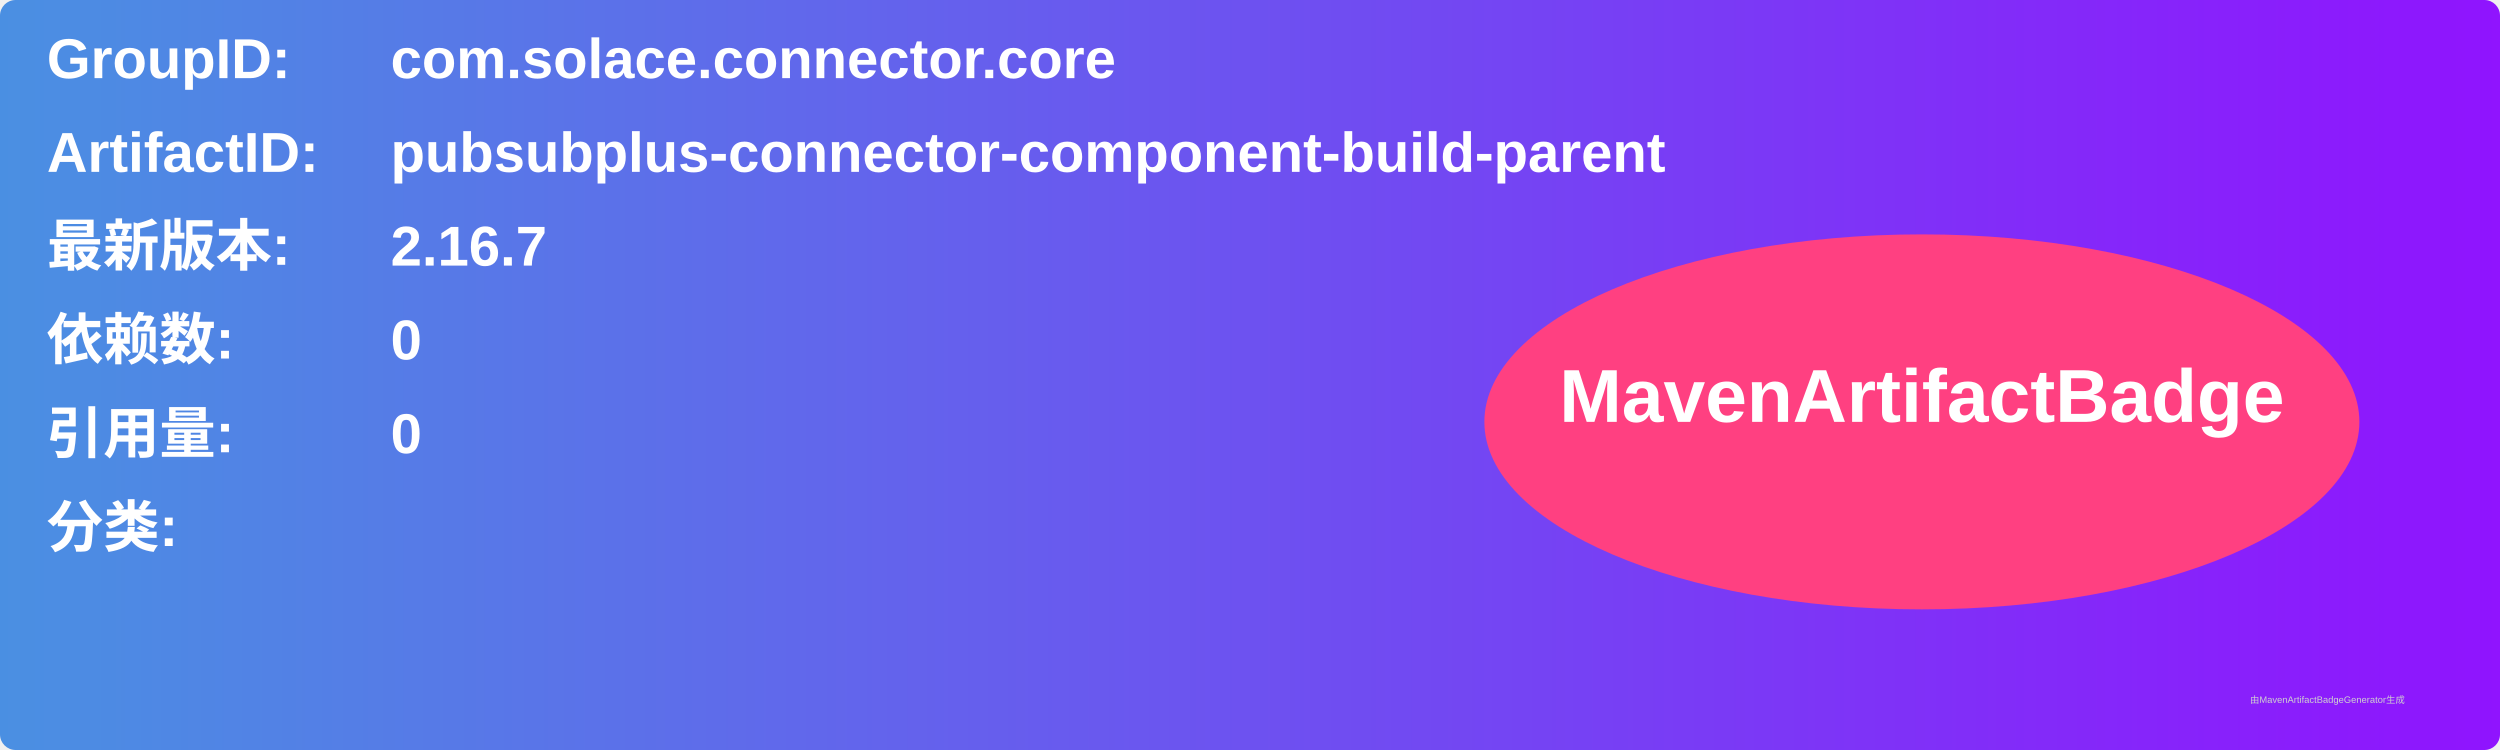
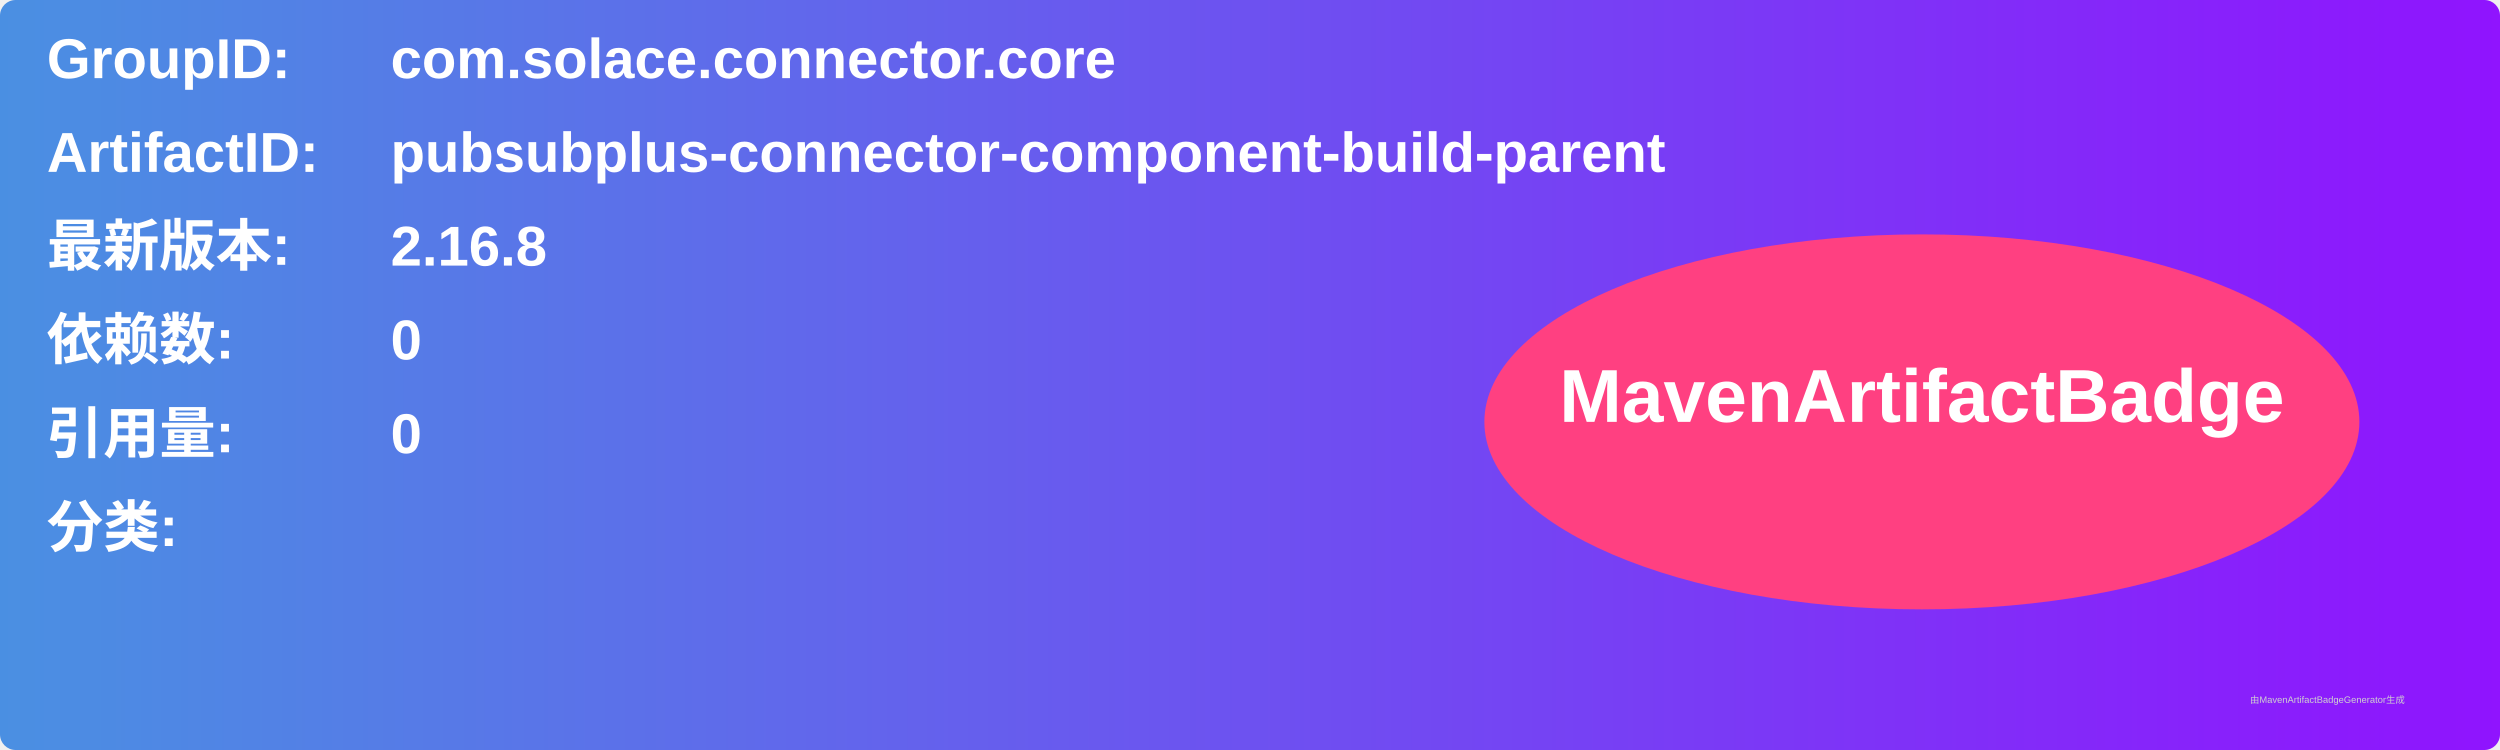
<svg xmlns="http://www.w3.org/2000/svg" width="800" height="240" viewBox="0 0 800 240">
  <linearGradient id="grad" x1="0%" y1="0%" x2="100%" y2="0%">
    <stop offset="0%" stop-color="#4a90e2" />
    <stop offset="100%" stop-color="#9013fe" />
  </linearGradient>
  <rect width="100%" height="100%" rx="5" ry="5" fill="url(#grad)" />
  <g transform="translate(15, 15)">
    <text x="0" y="10" font-family="Arial" font-size="18" fill="white" font-weight="bold" width="260">GroupID:</text>
    <text x="110" y="10" font-family="Arial" font-size="18" fill="white" font-weight="bold" width="460">com.solace.connector.core</text>
    <text x="0" y="40" font-family="Arial" font-size="18" fill="white" font-weight="bold" width="260">ArtifactID:</text>
    <text x="110" y="40" font-family="Arial" font-size="18" fill="white" font-weight="bold" width="460">pubsubplus-connector-component-build-parent</text>
    <text x="0" y="70" font-family="Arial" font-size="18" fill="white" font-weight="bold">最新版本:</text>
    <text x="110" y="70" font-family="Arial" font-size="18" fill="white" font-weight="bold">
-       <tspan font-weight="bold">2.16.7</tspan>
+       <tspan font-weight="bold">2.16.8</tspan>
    </text>
    <text x="0" y="100" font-family="Arial" font-size="18" fill="white" font-weight="bold">依赖数: </text>
    <text x="110" y="100" font-family="Arial" font-size="18" fill="white">
      <tspan font-weight="bold">0</tspan>
    </text>
    <text x="0" y="130" font-family="Arial" font-size="18" fill="white" font-weight="bold">引用量: </text>
    <text x="110" y="130" font-family="Arial" font-size="18" fill="white">
      <tspan font-weight="bold">0</tspan>
    </text>
    <text x="0" y="160" font-family="Arial" font-size="18" fill="white" font-weight="bold">分类:</text>
    <text x="10" y="190" font-family="Arial" font-size="10" fill="white">
      <tspan font-weight="bold" />
    </text>
    <ellipse cx="600" cy="120" rx="140" ry="60" fill="#ff4081" />
    <text x="600" y="120" text-anchor="middle" font-family="Arial" font-size="24" fill="white" font-weight="bold">MavenArtifactBadge</text>
  </g>
  <text x="720" y="225" font-family="Arial" font-size="3" fill="#d0d0d0">由MavenArtifactBadgeGenerator生成</text>
</svg>
